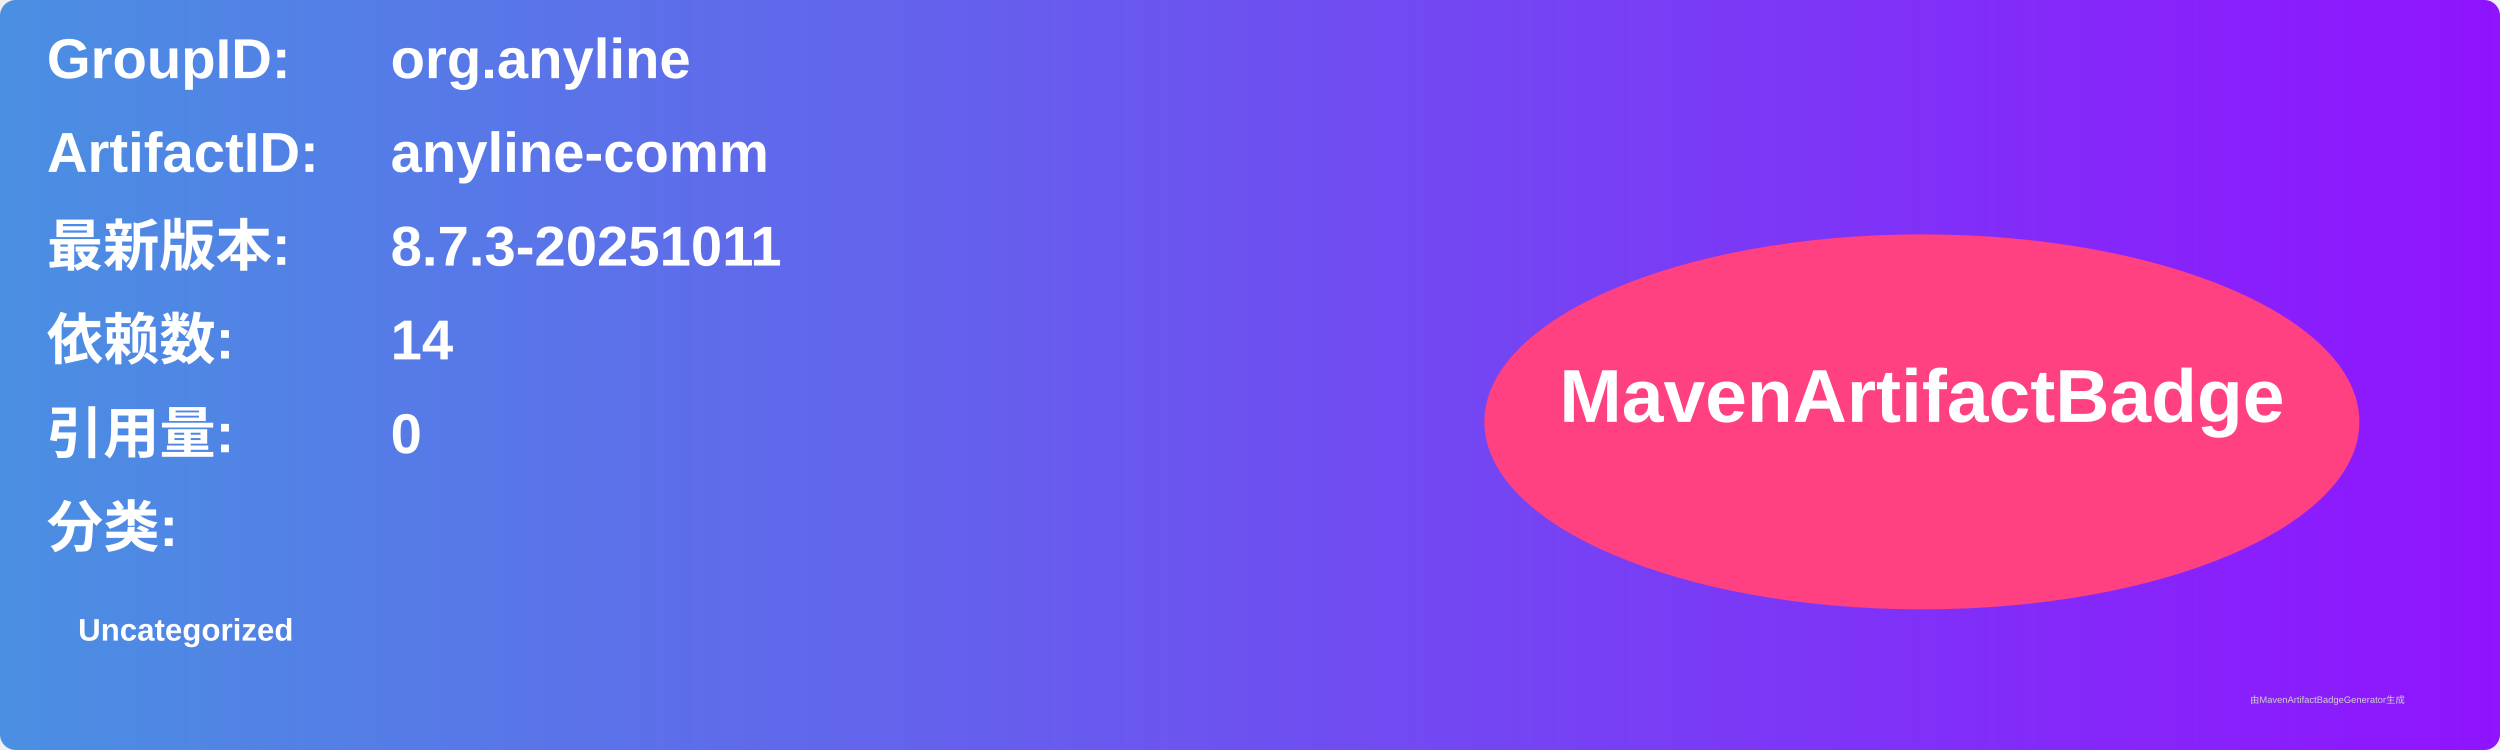
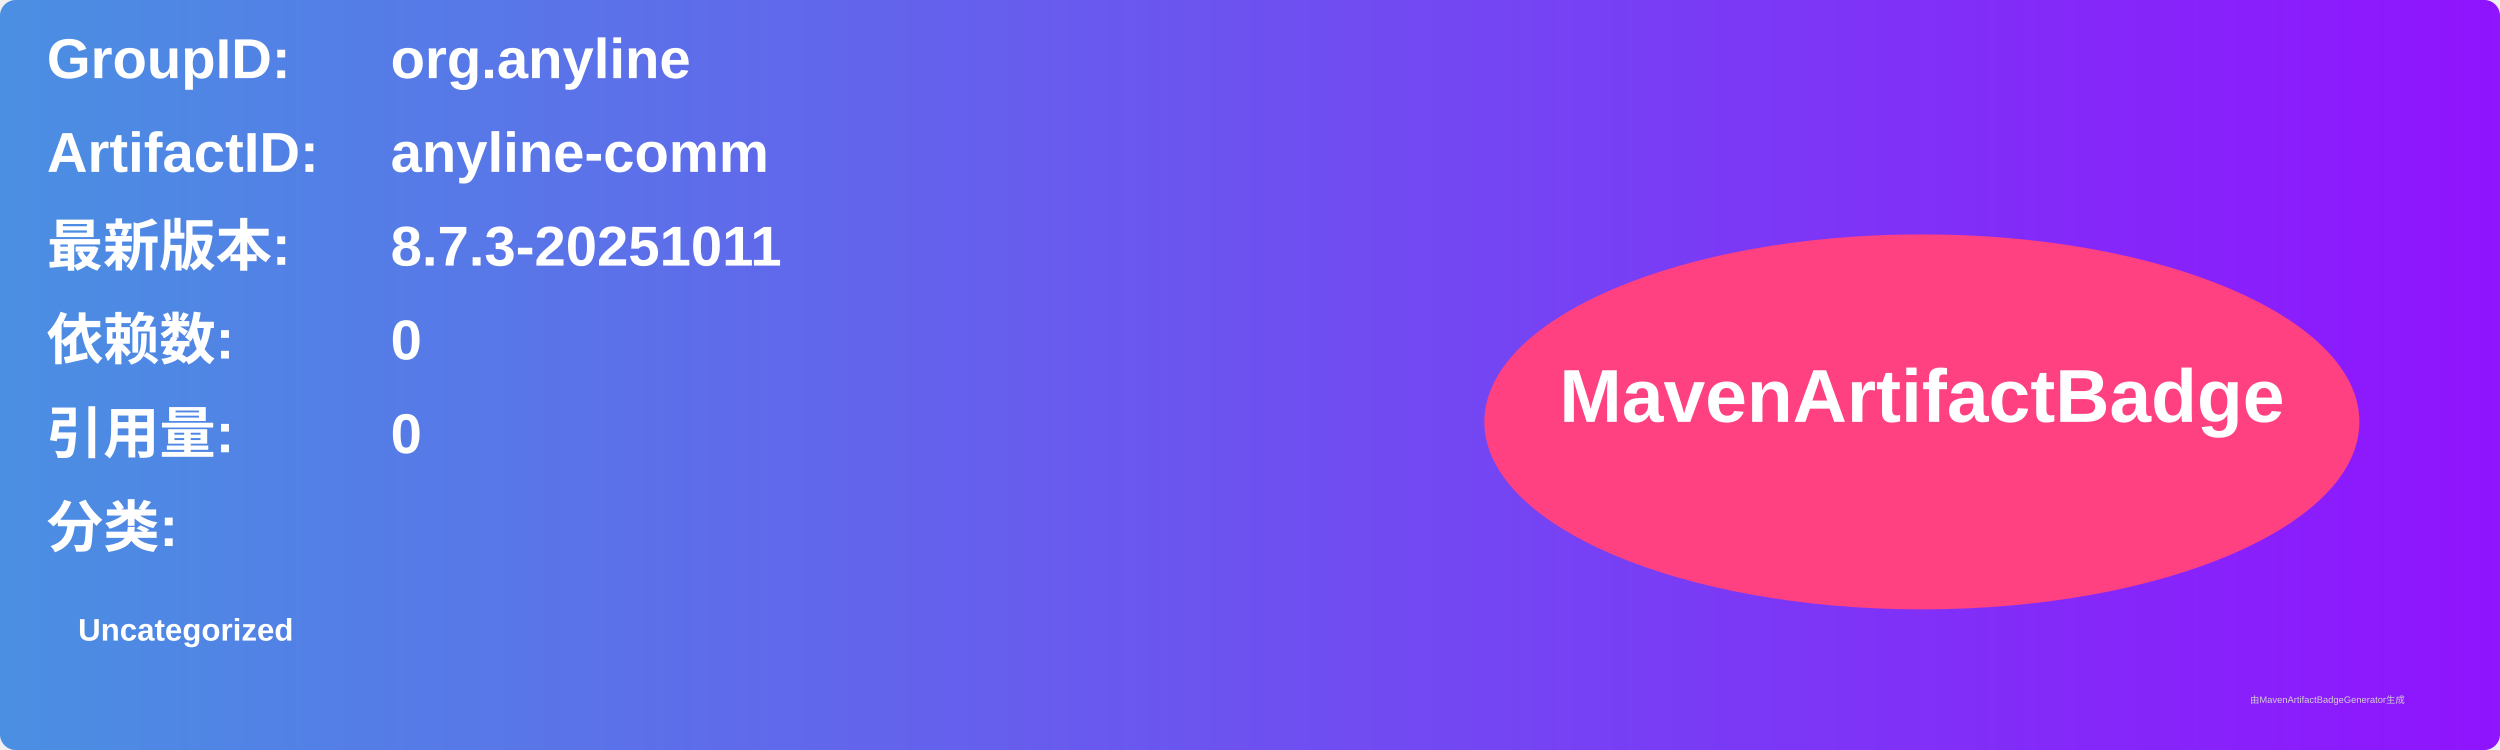
<svg xmlns="http://www.w3.org/2000/svg" width="800" height="240" viewBox="0 0 800 240">
  <linearGradient id="grad" x1="0%" y1="0%" x2="100%" y2="0%">
    <stop offset="0%" stop-color="#4a90e2" />
    <stop offset="100%" stop-color="#9013fe" />
  </linearGradient>
  <rect width="100%" height="100%" rx="5" ry="5" fill="url(#grad)" />
  <g transform="translate(15, 15)">
    <text x="0" y="10" font-family="Arial" font-size="18" fill="white" font-weight="bold" width="260">GroupID:</text>
    <text x="110" y="10" font-family="Arial" font-size="18" fill="white" font-weight="bold" width="460">org.anyline</text>
    <text x="0" y="40" font-family="Arial" font-size="18" fill="white" font-weight="bold" width="260">ArtifactID:</text>
    <text x="110" y="40" font-family="Arial" font-size="18" fill="white" font-weight="bold" width="460">anyline-comm</text>
    <text x="0" y="70" font-family="Arial" font-size="18" fill="white" font-weight="bold">最新版本:</text>
    <text x="110" y="70" font-family="Arial" font-size="18" fill="white" font-weight="bold">
      <tspan font-weight="bold">8.7.3-20251011</tspan>
    </text>
    <text x="0" y="100" font-family="Arial" font-size="18" fill="white" font-weight="bold">依赖数: </text>
    <text x="110" y="100" font-family="Arial" font-size="18" fill="white">
-       <tspan font-weight="bold">14</tspan>
+       <tspan font-weight="bold">0</tspan>
    </text>
    <text x="0" y="130" font-family="Arial" font-size="18" fill="white" font-weight="bold">引用量: </text>
    <text x="110" y="130" font-family="Arial" font-size="18" fill="white">
      <tspan font-weight="bold">0</tspan>
    </text>
    <text x="0" y="160" font-family="Arial" font-size="18" fill="white" font-weight="bold">分类:</text>
    <text x="10" y="190" font-family="Arial" font-size="10" fill="white">
      <tspan font-weight="bold">Uncategorized</tspan>
    </text>
    <ellipse cx="600" cy="120" rx="140" ry="60" fill="#ff4081" />
    <text x="600" y="120" text-anchor="middle" font-family="Arial" font-size="24" fill="white" font-weight="bold">MavenArtifactBadge</text>
  </g>
  <text x="720" y="225" font-family="Arial" font-size="3" fill="#d0d0d0">由MavenArtifactBadgeGenerator生成</text>
</svg>
